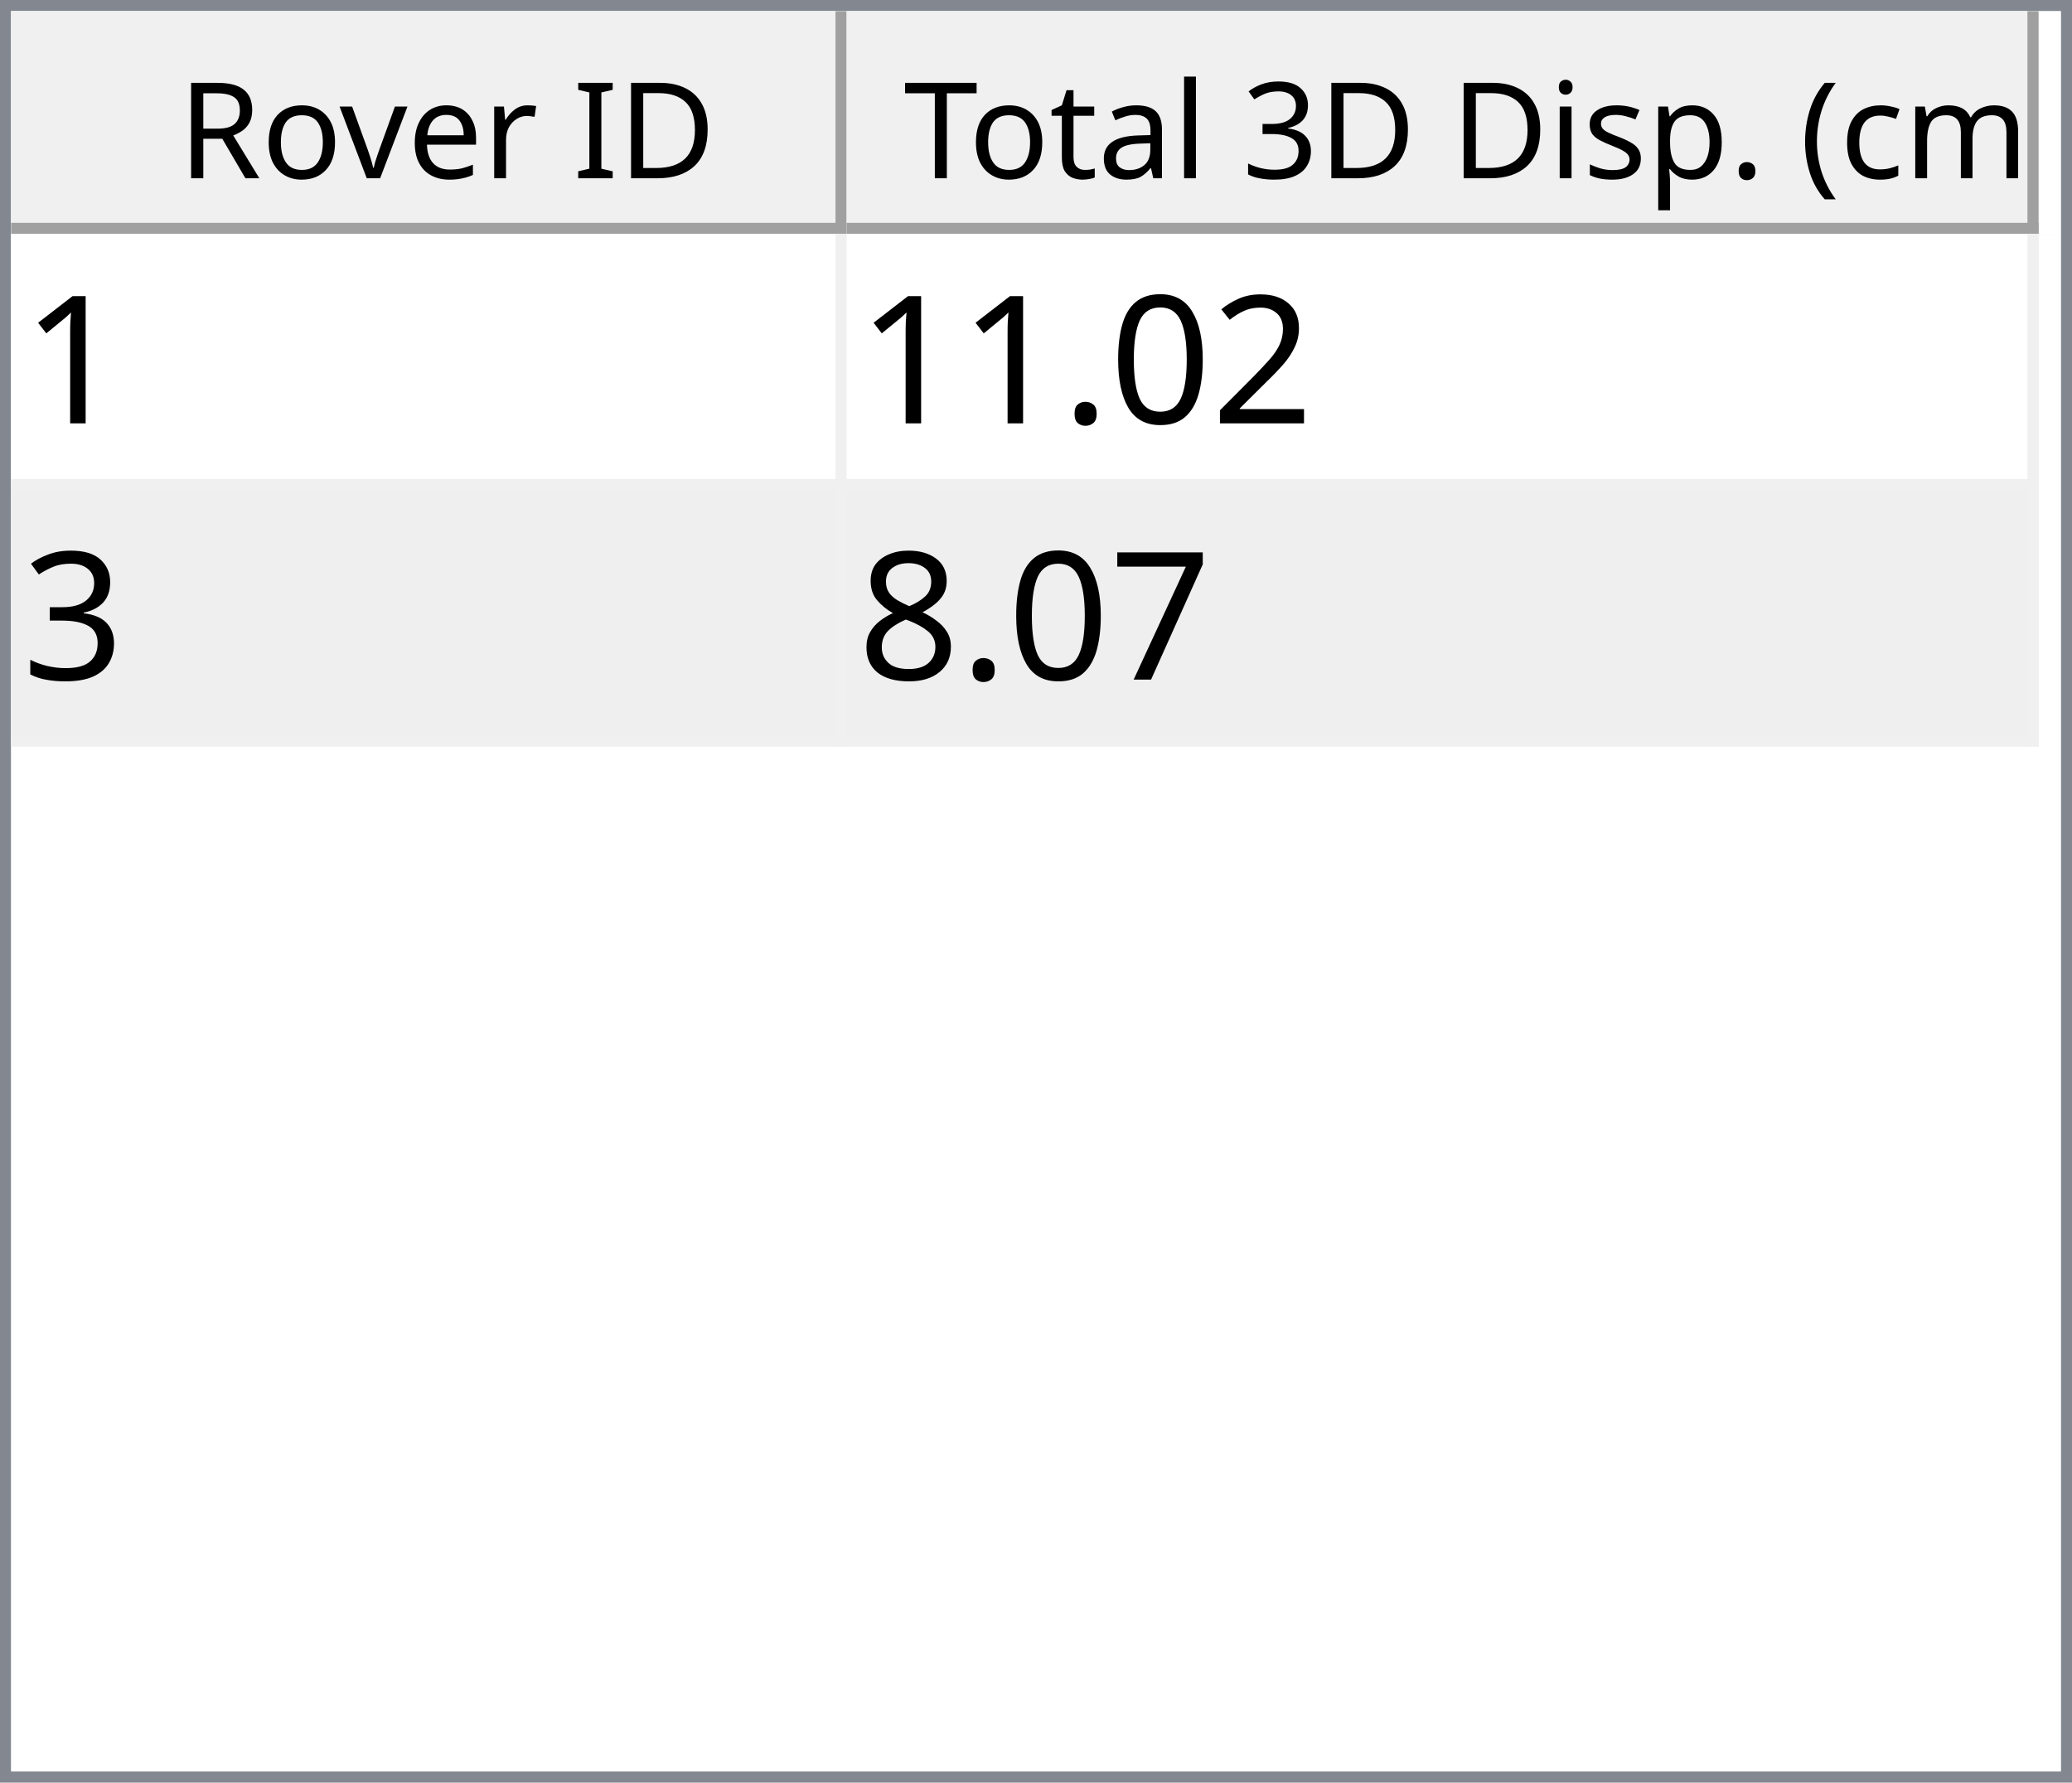
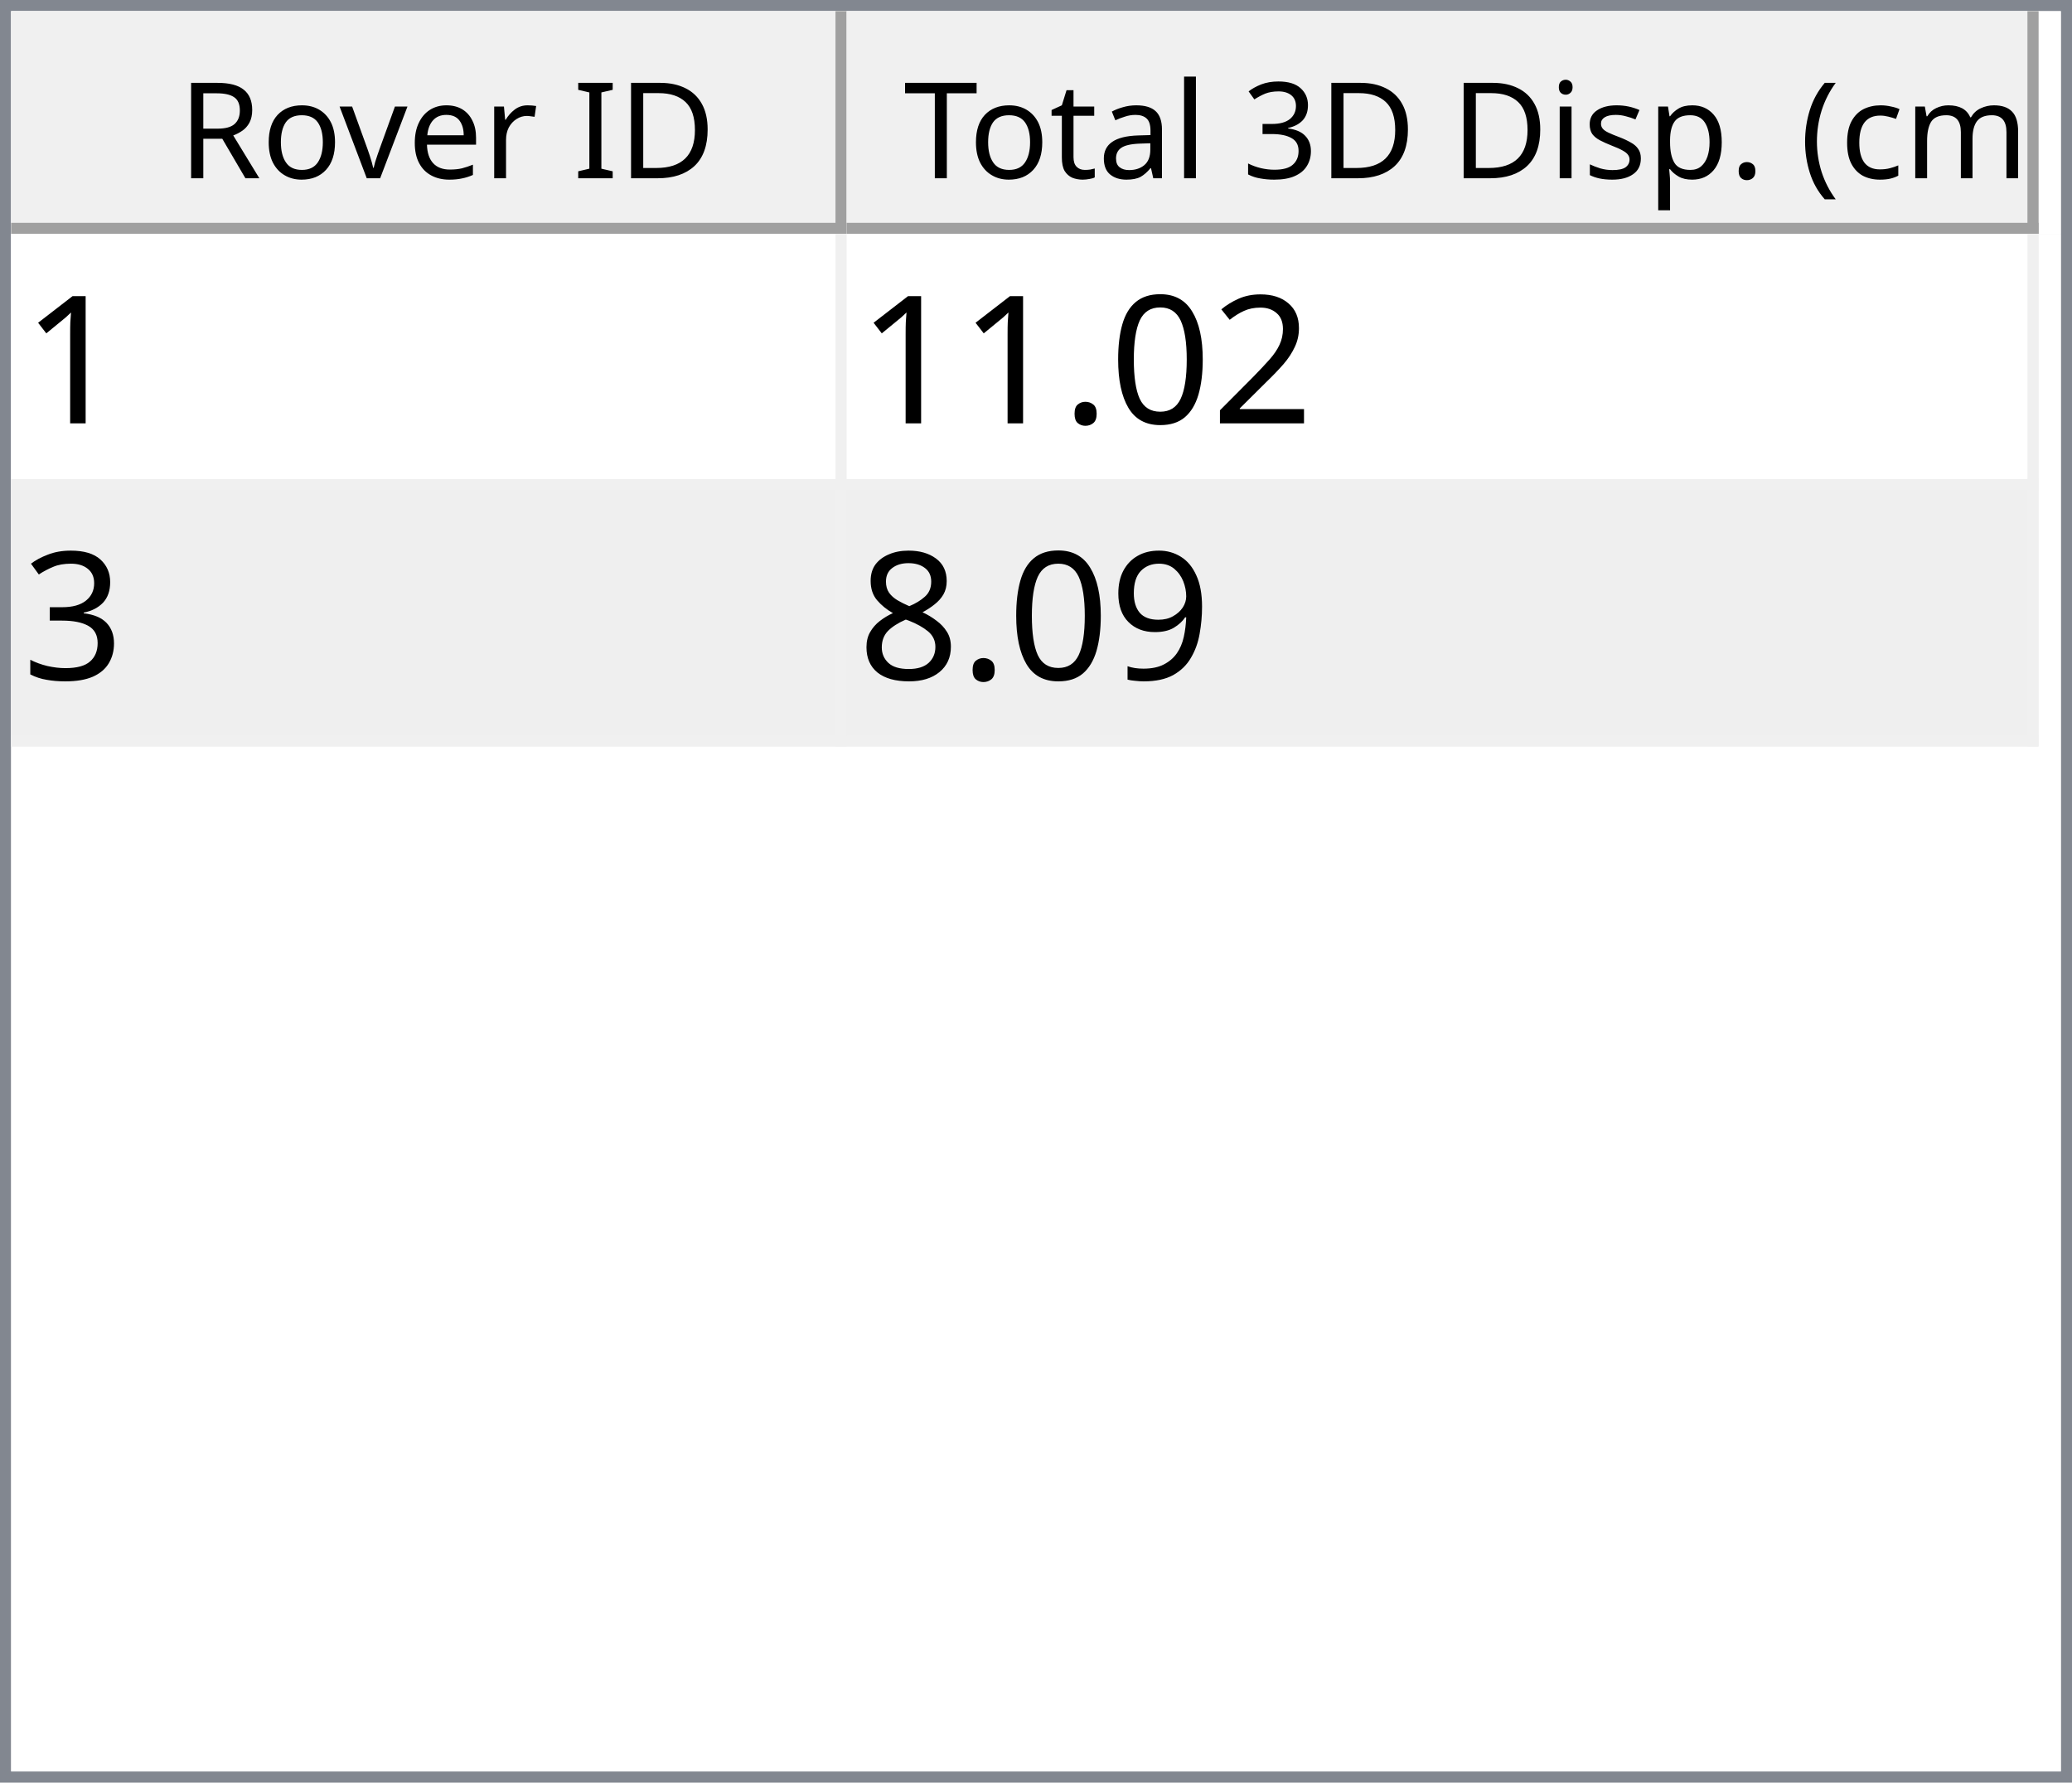
<svg xmlns="http://www.w3.org/2000/svg" style="fill-opacity:1; color-rendering:auto; color-interpolation:auto; text-rendering:auto; stroke:black; stroke-linecap:square; stroke-miterlimit:10; shape-rendering:auto; stroke-opacity:1; fill:black; stroke-dasharray:none; font-weight:normal; stroke-width:1; font-family:'Dialog'; font-style:normal; stroke-linejoin:miter; font-size:12px; stroke-dashoffset:0; image-rendering:auto;" width="186" height="160">
  <defs id="genericDefs" />
  <g>
    <defs id="defs1">
      <clipPath clipPathUnits="userSpaceOnUse" id="clipPath1">
        <path d="M0 0 L186 0 L186 160 L0 160 L0 0 Z" />
      </clipPath>
      <clipPath clipPathUnits="userSpaceOnUse" id="clipPath2">
        <path d="M0 0 L0 160 L186 160 L186 0 Z" />
      </clipPath>
      <clipPath clipPathUnits="userSpaceOnUse" id="clipPath3">
        <path d="M0 0 L0 20 L184 20 L184 0 Z" />
      </clipPath>
      <clipPath clipPathUnits="userSpaceOnUse" id="clipPath4">
        <path d="M0 0 L0 20 L75 20 L75 0 Z" />
      </clipPath>
      <clipPath clipPathUnits="userSpaceOnUse" id="clipPath5">
        <path d="M1 1 L1 19 L74 19 L74 1 Z" />
      </clipPath>
      <clipPath clipPathUnits="userSpaceOnUse" id="clipPath6">
        <path d="M0 0 L0 18 L73 18 L73 0 Z" />
      </clipPath>
      <clipPath clipPathUnits="userSpaceOnUse" id="clipPath7">
        <path d="M-0.5 -0.5 L-0.5 19.5 L74.5 19.5 L74.5 -0.5 Z" />
      </clipPath>
      <clipPath clipPathUnits="userSpaceOnUse" id="clipPath8">
        <path d="M0 0 L0 20 L107 20 L107 0 Z" />
      </clipPath>
      <clipPath clipPathUnits="userSpaceOnUse" id="clipPath9">
        <path d="M1 1 L1 19 L106 19 L106 1 Z" />
      </clipPath>
      <clipPath clipPathUnits="userSpaceOnUse" id="clipPath10">
        <path d="M0 0 L0 18 L105 18 L105 0 Z" />
      </clipPath>
      <clipPath clipPathUnits="userSpaceOnUse" id="clipPath11">
        <path d="M-0.5 -0.5 L-0.5 19.5 L106.5 19.5 L106.5 -0.5 Z" />
      </clipPath>
      <clipPath clipPathUnits="userSpaceOnUse" id="clipPath12">
        <path d="M0 0 L0 138 L184 138 L184 0 Z" />
      </clipPath>
      <clipPath clipPathUnits="userSpaceOnUse" id="clipPath13">
        <path d="M0 0 L0 46 L182 46 L182 0 Z" />
      </clipPath>
      <clipPath clipPathUnits="userSpaceOnUse" id="clipPath14">
        <path d="M-0.5 -0.5 L-0.5 45.5 L181.5 45.5 L181.5 -0.5 Z" />
      </clipPath>
      <clipPath clipPathUnits="userSpaceOnUse" id="clipPath15">
        <path d="M0 0 L0 22 L74 22 L74 0 Z" />
      </clipPath>
      <clipPath clipPathUnits="userSpaceOnUse" id="clipPath16">
        <path d="M0 0 L0 22 L106 22 L106 0 Z" />
      </clipPath>
      <font horiz-adv-x="64.551" id="font1">
        <font-face ascent="107.91" descent="25.098" units-per-em="100" style="font-style:normal; font-family:Segoe UI; font-weight:normal;" />
        <missing-glyph horiz-adv-x="64.551" d="M8.109 0 L8.109 68.266 L56.453 68.266 L56.453 0 L8.109 0 ZM15.328 7.234 L49.219 7.234 L49.219 61.031 L15.328 61.031 L15.328 7.234 Z" />
        <glyph unicode="D" horiz-adv-x="70.117" d="M9.188 0 L9.188 70.016 L28.516 70.016 Q65.531 70.016 65.531 35.891 Q65.531 19.672 55.25 9.836 Q44.969 0 27.734 0 L9.188 0 ZM17.391 62.594 L17.391 7.422 L27.828 7.422 Q41.609 7.422 49.273 14.797 Q56.938 22.172 56.938 35.688 Q56.938 62.594 28.328 62.594 L17.391 62.594 Z" />
        <glyph unicode="I" horiz-adv-x="26.611" d="M17.391 0 L9.188 0 L9.188 70.016 L17.391 70.016 L17.391 0 Z" />
        <glyph unicode=" " horiz-adv-x="27.393" d="" />
        <glyph unicode="r" horiz-adv-x="34.766" d="M34.188 41.891 Q32.078 43.5 28.125 43.5 Q23 43.5 19.555 38.672 Q16.109 33.844 16.109 25.484 L16.109 0 L8.109 0 L8.109 50 L16.109 50 L16.109 39.703 L16.312 39.703 Q18.016 44.969 21.531 47.922 Q25.047 50.875 29.391 50.875 Q32.516 50.875 34.188 50.203 L34.188 41.891 Z" />
        <glyph unicode="e" horiz-adv-x="52.295" d="M48.297 23 L12.984 23 Q13.188 14.656 17.484 10.109 Q21.781 5.562 29.297 5.562 Q37.75 5.562 44.828 11.141 L44.828 3.609 Q38.234 -1.172 27.391 -1.172 Q16.797 -1.172 10.742 5.641 Q4.688 12.453 4.688 24.812 Q4.688 36.469 11.305 43.82 Q17.922 51.172 27.734 51.172 Q37.547 51.172 42.922 44.828 Q48.297 38.484 48.297 27.203 L48.297 23 ZM40.094 29.781 Q40.047 36.719 36.75 40.578 Q33.453 44.438 27.594 44.438 Q21.922 44.438 17.969 40.383 Q14.016 36.328 13.094 29.781 L40.094 29.781 Z" />
        <glyph unicode="v" horiz-adv-x="47.9" d="M47.406 50 L27.484 0 L19.625 0 L0.688 50 L9.469 50 L22.172 13.672 Q23.578 9.672 23.922 6.688 L24.125 6.688 Q24.609 10.453 25.688 13.484 L38.969 50 L47.406 50 Z" />
        <glyph unicode="o" horiz-adv-x="58.594" d="M29 -1.172 Q17.922 -1.172 11.305 5.836 Q4.688 12.844 4.688 24.422 Q4.688 37.016 11.57 44.094 Q18.453 51.172 30.172 51.172 Q41.359 51.172 47.633 44.289 Q53.906 37.406 53.906 25.203 Q53.906 13.234 47.141 6.031 Q40.375 -1.172 29 -1.172 ZM29.594 44.438 Q21.875 44.438 17.383 39.188 Q12.891 33.938 12.891 24.703 Q12.891 15.828 17.43 10.695 Q21.969 5.562 29.594 5.562 Q37.359 5.562 41.531 10.594 Q45.703 15.625 45.703 24.906 Q45.703 34.281 41.531 39.359 Q37.359 44.438 29.594 44.438 Z" />
        <glyph unicode="R" horiz-adv-x="59.814" d="M59.375 0 L49.609 0 L37.891 19.625 Q36.281 22.359 34.766 24.289 Q33.25 26.219 31.664 27.438 Q30.078 28.656 28.25 29.219 Q26.422 29.781 24.125 29.781 L17.391 29.781 L17.391 0 L9.188 0 L9.188 70.016 L30.078 70.016 Q34.672 70.016 38.555 68.867 Q42.438 67.719 45.289 65.375 Q48.141 63.031 49.758 59.547 Q51.375 56.062 51.375 51.375 Q51.375 47.703 50.273 44.656 Q49.172 41.609 47.148 39.211 Q45.125 36.812 42.266 35.133 Q39.406 33.453 35.844 32.516 L35.844 32.328 Q37.594 31.547 38.891 30.547 Q40.188 29.547 41.359 28.18 Q42.531 26.812 43.68 25.078 Q44.828 23.344 46.234 21.047 L59.375 0 ZM17.391 62.594 L17.391 37.203 L28.516 37.203 Q31.594 37.203 34.203 38.133 Q36.812 39.062 38.719 40.797 Q40.625 42.531 41.703 45.047 Q42.781 47.562 42.781 50.688 Q42.781 56.297 39.141 59.445 Q35.5 62.594 28.609 62.594 L17.391 62.594 Z" />
        <glyph unicode=")" horiz-adv-x="30.176" d="M8.297 -15.922 L1.172 -15.922 Q16.406 2.344 16.406 26.812 Q16.406 51.469 1.078 70.016 L8.297 70.016 Q23.531 52.156 23.531 26.703 Q23.531 1.375 8.297 -15.922 Z" />
        <glyph unicode="m" horiz-adv-x="86.133" d="M79.109 0 L71.094 0 L71.094 28.719 Q71.094 37.016 68.531 40.727 Q65.969 44.438 59.906 44.438 Q54.781 44.438 51.195 39.75 Q47.609 35.062 47.609 28.516 L47.609 0 L39.594 0 L39.594 29.688 Q39.594 44.438 28.219 44.438 Q22.953 44.438 19.531 40.016 Q16.109 35.594 16.109 28.516 L16.109 0 L8.109 0 L8.109 50 L16.109 50 L16.109 42.094 L16.312 42.094 Q21.625 51.172 31.844 51.172 Q36.969 51.172 40.773 48.312 Q44.578 45.453 46 40.828 Q51.562 51.172 62.594 51.172 Q79.109 51.172 79.109 30.812 L79.109 0 Z" />
        <glyph unicode="c" horiz-adv-x="46.191" d="M42.188 2.297 Q36.422 -1.172 28.516 -1.172 Q17.828 -1.172 11.258 5.789 Q4.688 12.75 4.688 23.828 Q4.688 36.188 11.766 43.68 Q18.844 51.172 30.672 51.172 Q37.25 51.172 42.281 48.734 L42.281 40.531 Q36.719 44.438 30.375 44.438 Q22.703 44.438 17.797 38.945 Q12.891 33.453 12.891 24.516 Q12.891 15.719 17.508 10.641 Q22.125 5.562 29.891 5.562 Q36.422 5.562 42.188 9.906 L42.188 2.297 Z" />
        <glyph unicode="(" horiz-adv-x="30.176" d="M29.109 -15.922 L21.969 -15.922 Q6.844 1.375 6.844 26.703 Q6.844 52.156 21.969 70.016 L29.203 70.016 Q13.875 51.469 13.875 26.812 Q13.875 2.344 29.109 -15.922 Z" />
        <glyph unicode="." horiz-adv-x="21.68" d="M10.891 -1.078 Q8.641 -1.078 7.055 0.539 Q5.469 2.156 5.469 4.391 Q5.469 6.641 7.055 8.273 Q8.641 9.906 10.891 9.906 Q13.188 9.906 14.797 8.273 Q16.406 6.641 16.406 4.391 Q16.406 2.156 14.797 0.539 Q13.188 -1.078 10.891 -1.078 Z" />
        <glyph unicode="p" horiz-adv-x="58.789" d="M16.312 7.234 L16.109 7.234 L16.109 -23 L8.109 -23 L8.109 50 L16.109 50 L16.109 41.219 L16.312 41.219 Q22.219 51.172 33.594 51.172 Q43.266 51.172 48.688 44.461 Q54.109 37.75 54.109 26.469 Q54.109 13.922 48 6.375 Q41.891 -1.172 31.297 -1.172 Q21.578 -1.172 16.312 7.234 ZM16.109 27.391 L16.109 20.406 Q16.109 14.203 20.141 9.883 Q24.172 5.562 30.375 5.562 Q37.641 5.562 41.773 11.133 Q45.906 16.703 45.906 26.609 Q45.906 34.969 42.047 39.703 Q38.188 44.438 31.594 44.438 Q24.609 44.438 20.359 39.578 Q16.109 34.719 16.109 27.391 Z" />
        <glyph unicode="s" horiz-adv-x="42.432" d="M5.078 1.812 L5.078 10.406 Q11.625 5.562 19.484 5.562 Q30.031 5.562 30.031 12.594 Q30.031 14.594 29.125 15.992 Q28.219 17.391 26.68 18.461 Q25.141 19.531 23.07 20.383 Q21 21.234 18.609 22.172 Q15.281 23.484 12.766 24.828 Q10.25 26.172 8.57 27.859 Q6.891 29.547 6.031 31.695 Q5.172 33.844 5.172 36.719 Q5.172 40.234 6.789 42.945 Q8.406 45.656 11.086 47.484 Q13.766 49.312 17.211 50.242 Q20.656 51.172 24.312 51.172 Q30.812 51.172 35.938 48.922 L35.938 40.828 Q30.422 44.438 23.25 44.438 Q21 44.438 19.195 43.922 Q17.391 43.406 16.094 42.477 Q14.797 41.547 14.086 40.258 Q13.375 38.969 13.375 37.406 Q13.375 35.453 14.086 34.133 Q14.797 32.812 16.164 31.789 Q17.531 30.766 19.484 29.938 Q21.438 29.109 23.922 28.125 Q27.25 26.859 29.883 25.516 Q32.516 24.172 34.375 22.484 Q36.234 20.797 37.234 18.602 Q38.234 16.406 38.234 13.375 Q38.234 9.672 36.602 6.938 Q34.969 4.203 32.234 2.398 Q29.5 0.594 25.93 -0.289 Q22.359 -1.172 18.453 -1.172 Q10.75 -1.172 5.078 1.812 Z" />
        <glyph unicode="i" horiz-adv-x="24.219" d="M12.203 62.703 Q10.062 62.703 8.547 64.164 Q7.031 65.625 7.031 67.875 Q7.031 70.125 8.547 71.609 Q10.062 73.094 12.203 73.094 Q14.406 73.094 15.945 71.609 Q17.484 70.125 17.484 67.875 Q17.484 65.719 15.945 64.211 Q14.406 62.703 12.203 62.703 ZM16.109 0 L8.109 0 L8.109 50 L16.109 50 L16.109 0 Z" />
        <glyph unicode="3" horiz-adv-x="53.906" d="M46.531 19.828 Q46.531 15.094 44.75 11.211 Q42.969 7.328 39.719 4.57 Q36.469 1.812 31.93 0.297 Q27.391 -1.219 21.922 -1.219 Q11.922 -1.219 6 2.594 L6 11.188 Q13.094 5.609 22.219 5.609 Q25.875 5.609 28.828 6.539 Q31.781 7.469 33.906 9.227 Q36.031 10.984 37.18 13.477 Q38.328 15.969 38.328 19.094 Q38.328 32.812 18.797 32.812 L12.984 32.812 L12.984 39.594 L18.5 39.594 Q35.797 39.594 35.797 52.484 Q35.797 64.406 22.609 64.406 Q15.188 64.406 8.688 59.422 L8.688 67.188 Q15.375 71.188 24.609 71.188 Q29 71.188 32.57 69.969 Q36.141 68.75 38.68 66.555 Q41.219 64.359 42.609 61.281 Q44 58.203 44 54.5 Q44 40.672 30.031 36.719 L30.031 36.531 Q33.594 36.141 36.625 34.797 Q39.656 33.453 41.852 31.305 Q44.047 29.156 45.289 26.25 Q46.531 23.344 46.531 19.828 Z" />
        <glyph unicode="l" horiz-adv-x="24.219" d="M16.109 0 L8.109 0 L8.109 74.031 L16.109 74.031 L16.109 0 Z" />
        <glyph unicode="a" horiz-adv-x="50.879" d="M43.891 0 L35.891 0 L35.891 7.812 L35.688 7.812 Q30.469 -1.172 20.312 -1.172 Q12.844 -1.172 8.617 2.781 Q4.391 6.734 4.391 13.281 Q4.391 27.297 20.906 29.594 L35.891 31.688 Q35.891 44.438 25.594 44.438 Q16.547 44.438 9.281 38.281 L9.281 46.484 Q16.656 51.172 26.266 51.172 Q43.891 51.172 43.891 32.516 L43.891 0 ZM35.891 25.297 L23.828 23.641 Q18.266 22.859 15.43 20.875 Q12.594 18.891 12.594 13.875 Q12.594 10.203 15.211 7.883 Q17.828 5.562 22.172 5.562 Q28.125 5.562 32.008 9.742 Q35.891 13.922 35.891 20.312 L35.891 25.297 Z" />
        <glyph unicode="t" horiz-adv-x="33.887" d="M31.297 0.484 Q28.469 -1.078 23.828 -1.078 Q10.688 -1.078 10.688 13.578 L10.688 43.172 L2.094 43.172 L2.094 50 L10.688 50 L10.688 62.203 L18.703 64.797 L18.703 50 L31.297 50 L31.297 43.172 L18.703 43.172 L18.703 14.984 Q18.703 9.969 20.414 7.82 Q22.125 5.672 26.078 5.672 Q29.109 5.672 31.297 7.328 L31.297 0.484 Z" />
        <glyph unicode="T" horiz-adv-x="52.393" d="M50.594 62.594 L30.375 62.594 L30.375 0 L22.172 0 L22.172 62.594 L2 62.594 L2 70.016 L50.594 70.016 L50.594 62.594 Z" />
      </font>
      <font horiz-adv-x="75.0" id="font2">
        <font-face ascent="100.537" descent="21.973" units-per-em="100" style="font-style:normal; font-family:sans-serif; font-weight:normal;" />
        <missing-glyph horiz-adv-x="75.0" d="M12.5 0 L12.5 62.5 L62.5 62.5 L62.5 0 L12.5 0 ZM14.062 1.562 L60.938 1.562 L60.938 60.938 L14.062 60.938 L14.062 1.562 Z" />
        <glyph unicode="1" horiz-adv-x="55.615" d="M37.25 0 L28.469 0 L28.469 56 Q25.297 52.984 20.141 49.953 Q14.984 46.922 10.891 45.406 L10.891 53.906 Q18.266 57.375 23.781 62.305 Q29.297 67.234 31.594 71.875 L37.25 71.875 L37.25 0 Z" />
        <glyph unicode="2" horiz-adv-x="55.615" d="M50.344 8.453 L50.344 0 L3.031 0 Q2.938 3.172 4.047 6.109 Q5.859 10.938 9.836 15.625 Q13.812 20.312 21.344 26.469 Q33.016 36.031 37.117 41.625 Q41.219 47.219 41.219 52.203 Q41.219 57.422 37.477 61.008 Q33.734 64.594 27.734 64.594 Q21.391 64.594 17.578 60.789 Q13.766 56.984 13.719 50.25 L4.688 51.172 Q5.609 61.281 11.664 66.578 Q17.719 71.875 27.938 71.875 Q38.234 71.875 44.242 66.164 Q50.25 60.453 50.25 52 Q50.25 47.703 48.492 43.555 Q46.734 39.406 42.656 34.812 Q38.578 30.219 29.109 22.219 Q21.188 15.578 18.945 13.211 Q16.703 10.844 15.234 8.453 L50.344 8.453 Z" />
        <glyph unicode="0" horiz-adv-x="55.615" d="M4.156 35.297 Q4.156 48 6.766 55.742 Q9.375 63.484 14.523 67.68 Q19.672 71.875 27.484 71.875 Q33.25 71.875 37.594 69.555 Q41.938 67.234 44.773 62.867 Q47.609 58.5 49.219 52.227 Q50.828 45.953 50.828 35.297 Q50.828 22.703 48.242 14.969 Q45.656 7.234 40.508 3.008 Q35.359 -1.219 27.484 -1.219 Q17.141 -1.219 11.234 6.203 Q4.156 15.141 4.156 35.297 ZM13.188 35.297 Q13.188 17.672 17.312 11.836 Q21.438 6 27.484 6 Q33.547 6 37.672 11.859 Q41.797 17.719 41.797 35.297 Q41.797 52.984 37.672 58.789 Q33.547 64.594 27.391 64.594 Q21.344 64.594 17.719 59.469 Q13.188 52.938 13.188 35.297 Z" />
        <glyph unicode="." horiz-adv-x="27.783" d="M9.078 0 L9.078 10.016 L19.094 10.016 L19.094 0 L9.078 0 Z" />
        <glyph unicode="3" horiz-adv-x="55.615" d="M4.203 18.891 L12.984 20.062 Q14.5 12.594 18.141 9.297 Q21.781 6 27 6 Q33.203 6 37.477 10.297 Q41.75 14.594 41.75 20.953 Q41.75 27 37.797 30.93 Q33.844 34.859 27.734 34.859 Q25.25 34.859 21.531 33.891 L22.516 41.609 Q23.391 41.5 23.922 41.5 Q29.547 41.5 34.039 44.43 Q38.531 47.359 38.531 53.469 Q38.531 58.297 35.258 61.477 Q31.984 64.656 26.812 64.656 Q21.688 64.656 18.266 61.43 Q14.844 58.203 13.875 51.766 L5.078 53.328 Q6.688 62.156 12.398 67.016 Q18.109 71.875 26.609 71.875 Q32.469 71.875 37.398 69.359 Q42.328 66.844 44.945 62.5 Q47.562 58.156 47.562 53.266 Q47.562 48.641 45.07 44.828 Q42.578 41.016 37.703 38.766 Q44.047 37.312 47.562 32.695 Q51.078 28.078 51.078 21.141 Q51.078 11.766 44.242 5.25 Q37.406 -1.266 26.953 -1.266 Q17.531 -1.266 11.305 4.352 Q5.078 9.969 4.203 18.891 Z" />
-         <glyph unicode="7" horiz-adv-x="55.615" d="M4.734 62.203 L4.734 70.656 L51.078 70.656 L51.078 63.812 Q44.234 56.547 37.523 44.484 Q30.812 32.422 27.156 19.672 Q24.516 10.688 23.781 0 L14.75 0 Q14.891 8.453 18.062 20.414 Q21.234 32.375 27.172 43.484 Q33.109 54.594 39.797 62.203 L4.734 62.203 Z" />
+         <glyph unicode="9" horiz-adv-x="55.615" d="M5.469 16.547 L13.922 17.328 Q14.984 11.375 18.016 8.688 Q21.047 6 25.781 6 Q29.828 6 32.883 7.859 Q35.938 9.719 37.891 12.82 Q39.844 15.922 41.164 21.195 Q42.484 26.469 42.484 31.938 Q42.484 32.516 42.438 33.688 Q39.797 29.5 35.234 26.883 Q30.672 24.266 25.344 24.266 Q16.453 24.266 10.305 30.711 Q4.156 37.156 4.156 47.703 Q4.156 58.594 10.578 65.234 Q17 71.875 26.656 71.875 Q33.641 71.875 39.43 68.117 Q45.219 64.359 48.219 57.398 Q51.219 50.438 51.219 37.25 Q51.219 23.531 48.242 15.406 Q45.266 7.281 39.383 3.031 Q33.5 -1.219 25.594 -1.219 Q17.188 -1.219 11.867 3.445 Q6.547 8.109 5.469 16.547 ZM41.453 48.141 Q41.453 55.719 37.43 60.156 Q33.406 64.594 27.734 64.594 Q21.875 64.594 17.531 59.812 Q13.188 55.031 13.188 47.406 Q13.188 40.578 17.312 36.305 Q21.438 32.031 27.484 32.031 Q33.594 32.031 37.523 36.305 Q41.453 40.578 41.453 48.141 Z" />
        <glyph unicode="8" horiz-adv-x="55.615" d="M17.672 38.812 Q12.203 40.828 9.57 44.539 Q6.938 48.25 6.938 53.422 Q6.938 61.234 12.555 66.555 Q18.172 71.875 27.484 71.875 Q36.859 71.875 42.578 66.43 Q48.297 60.984 48.297 53.172 Q48.297 48.188 45.68 44.508 Q43.062 40.828 37.75 38.812 Q44.344 36.672 47.781 31.883 Q51.219 27.094 51.219 20.453 Q51.219 11.281 44.727 5.031 Q38.234 -1.219 27.641 -1.219 Q17.047 -1.219 10.547 5.055 Q4.047 11.328 4.047 20.703 Q4.047 27.688 7.594 32.398 Q11.141 37.109 17.672 38.812 ZM15.922 53.719 Q15.922 48.641 19.195 45.414 Q22.469 42.188 27.688 42.188 Q32.766 42.188 36.016 45.383 Q39.266 48.578 39.266 53.219 Q39.266 58.062 35.914 61.359 Q32.562 64.656 27.594 64.656 Q22.562 64.656 19.242 61.43 Q15.922 58.203 15.922 53.719 ZM13.094 20.656 Q13.094 16.891 14.875 13.375 Q16.656 9.859 20.172 7.93 Q23.688 6 27.734 6 Q34.031 6 38.133 10.055 Q42.234 14.109 42.234 20.359 Q42.234 26.703 38.016 30.859 Q33.797 35.016 27.438 35.016 Q21.234 35.016 17.164 30.914 Q13.094 26.812 13.094 20.656 Z" />
      </font>
    </defs>
    <g style="fill:white; stroke:white;">
      <rect x="0" y="0" width="186" style="clip-path:url(#clipPath1); stroke:none;" height="160" />
    </g>
    <g style="fill:white; text-rendering:optimizeSpeed; color-rendering:optimizeSpeed; image-rendering:optimizeSpeed; shape-rendering:crispEdges; stroke:white; color-interpolation:sRGB;">
      <rect x="0" width="186" height="160" y="0" style="stroke:none;" />
      <path style="stroke:none;" d="M0 160 L186 160 L186 0 L0 0 Z" />
    </g>
    <g style="fill:rgb(240,240,240); font-family:'Segoe UI'; stroke:rgb(240,240,240);">
      <rect x="0" y="0" width="186" style="clip-path:url(#clipPath2); stroke:none;" height="160" />
    </g>
    <g style="fill:rgb(130,135,144); font-family:'Segoe UI'; stroke:rgb(130,135,144);">
      <path d="M0 0 L186 0 L186 160 L0 160 L0 0 ZM1 1 L185 1 L185 159 L1 159 L1 1 Z" style="fill-rule:evenodd; clip-path:url(#clipPath2); stroke:none;" />
    </g>
    <g style="fill:white; font-family:'Segoe UI'; stroke:white;" transform="translate(1,1)">
      <rect x="0" y="0" width="184" style="clip-path:url(#clipPath3); stroke:none;" height="20" />
    </g>
    <g style="fill:rgb(240,240,240); font-family:'Segoe UI'; stroke:rgb(240,240,240);" transform="translate(1,1)">
      <rect x="0" y="0" width="75" style="clip-path:url(#clipPath4); stroke:none;" height="20" />
    </g>
    <g style="font-family:'Segoe UI';" transform="translate(2,2)">
      <text x="14" xml:space="preserve" y="14" style="clip-path:url(#clipPath6); stroke:none;">Rover ID</text>
    </g>
    <g style="fill:rgb(160,160,160); font-family:'Segoe UI'; stroke:rgb(160,160,160); stroke-linejoin:bevel;" transform="translate(1.5,1.5)">
      <line x1="74" x2="74" y1="0" style="fill:none; clip-path:url(#clipPath7);" y2="19" />
    </g>
    <g style="fill:rgb(160,160,160); font-family:'Segoe UI'; stroke:rgb(160,160,160); stroke-linejoin:bevel;" transform="matrix(1,0,0,1,1,1) translate(0.5,0.5)">
      <line x1="0" x2="74" y1="19" style="fill:none; clip-path:url(#clipPath7);" y2="19" />
    </g>
    <g style="fill:rgb(240,240,240); font-family:'Segoe UI'; stroke:rgb(240,240,240);" transform="translate(76,1)">
      <rect x="0" y="0" width="107" style="clip-path:url(#clipPath8); stroke:none;" height="20" />
    </g>
    <g style="font-family:'Segoe UI';" transform="translate(77,2)">
      <text x="1" xml:space="preserve" y="14" style="clip-path:url(#clipPath10); stroke:none;"> Total 3D Disp. (cm)</text>
    </g>
    <g style="fill:rgb(160,160,160); font-family:'Segoe UI'; stroke:rgb(160,160,160); stroke-linejoin:bevel;" transform="translate(76.5,1.5)">
      <line x1="106" x2="106" y1="0" style="fill:none; clip-path:url(#clipPath11);" y2="19" />
    </g>
    <g style="fill:rgb(160,160,160); font-family:'Segoe UI'; stroke:rgb(160,160,160); stroke-linejoin:bevel;" transform="matrix(1,0,0,1,76,1) translate(0.5,0.5)">
      <line x1="0" x2="106" y1="19" style="fill:none; clip-path:url(#clipPath11);" y2="19" />
    </g>
    <g style="fill:white; font-family:'Segoe UI'; stroke:white;" transform="translate(1,21)">
      <rect x="0" y="0" width="184" style="clip-path:url(#clipPath12); stroke:none;" height="138" />
    </g>
    <g style="fill:rgb(240,240,240); font-size:16px; font-family:sans-serif; stroke:rgb(240,240,240);" transform="translate(1,21)">
      <rect x="0" y="0" width="182" style="clip-path:url(#clipPath13); stroke:none;" height="46" />
      <line transform="translate(0.5,0.5)" x1="0" x2="181" y1="22" style="clip-path:url(#clipPath14); fill:none; stroke-linejoin:bevel;" y2="22" />
    </g>
    <g transform="matrix(1,0,0,1,1,21) translate(0.5,0.5)" style="fill:rgb(240,240,240); font-size:16px; font-family:sans-serif; stroke:rgb(240,240,240); stroke-linejoin:bevel;">
      <line x1="0" x2="181" y1="45" style="fill:none; clip-path:url(#clipPath14);" y2="45" />
    </g>
    <g transform="matrix(1,0,0,1,1,21) translate(0.5,0.5)" style="fill:rgb(240,240,240); font-size:16px; font-family:sans-serif; stroke:rgb(240,240,240); stroke-linejoin:bevel;">
      <line x1="74" x2="74" y1="0" style="fill:none; clip-path:url(#clipPath14);" y2="45" />
    </g>
    <g transform="matrix(1,0,0,1,1,21) translate(0.5,0.5)" style="fill:rgb(240,240,240); font-size:16px; font-family:sans-serif; stroke:rgb(240,240,240); stroke-linejoin:bevel;">
      <line x1="181" x2="181" y1="0" style="fill:none; clip-path:url(#clipPath14);" y2="45" />
    </g>
    <g style="fill:white; font-size:16px; font-family:sans-serif; stroke:white;" transform="matrix(1,0,0,1,1,21)">
      <rect x="0" y="0" width="74" style="clip-path:url(#clipPath15); stroke:none;" height="22" />
      <text x="1" y="17" style="fill:black; clip-path:url(#clipPath15); stroke:none;" xml:space="preserve">1</text>
    </g>
    <g style="fill:white; font-size:16px; font-family:sans-serif; stroke:white;" transform="matrix(1,0,0,1,1,21) translate(75,0)">
      <rect x="0" y="0" width="106" style="clip-path:url(#clipPath16); stroke:none;" height="22" />
      <text x="1" y="17" style="fill:black; clip-path:url(#clipPath16); stroke:none;" xml:space="preserve">11.02</text>
    </g>
    <g style="fill:rgb(239,239,239); font-size:16px; font-family:sans-serif; stroke:rgb(239,239,239);" transform="matrix(1,0,0,1,1,21) translate(0,23)">
      <rect x="0" y="0" width="74" style="clip-path:url(#clipPath15); stroke:none;" height="22" />
      <text x="1" y="17" style="fill:black; clip-path:url(#clipPath15); stroke:none;" xml:space="preserve">3</text>
    </g>
    <g style="fill:rgb(239,239,239); font-size:16px; font-family:sans-serif; stroke:rgb(239,239,239);" transform="matrix(1,0,0,1,1,21) translate(75,23)">
      <rect x="0" y="0" width="106" style="clip-path:url(#clipPath16); stroke:none;" height="22" />
-       <text x="1" y="17" style="fill:black; clip-path:url(#clipPath16); stroke:none;" xml:space="preserve">8.07</text>
+       <text x="1" y="17" style="fill:black; clip-path:url(#clipPath16); stroke:none;" xml:space="preserve">8.09</text>
    </g>
  </g>
</svg>
